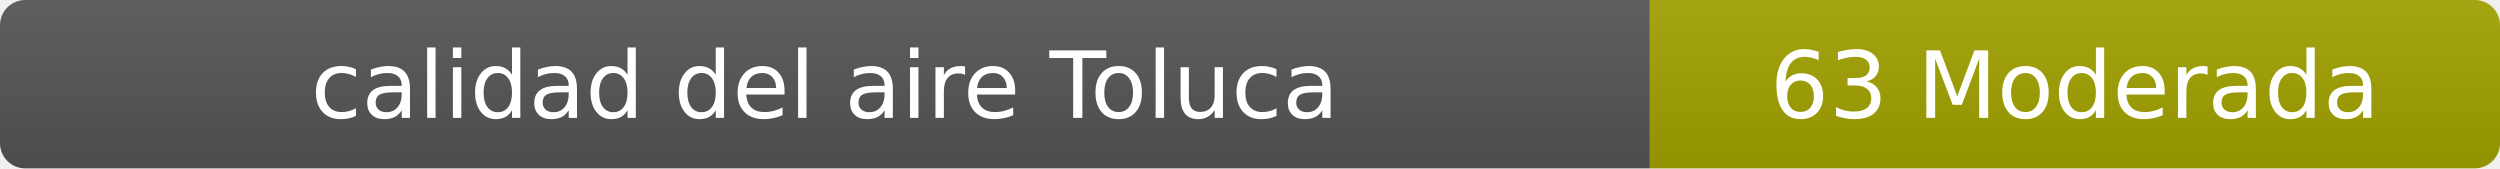
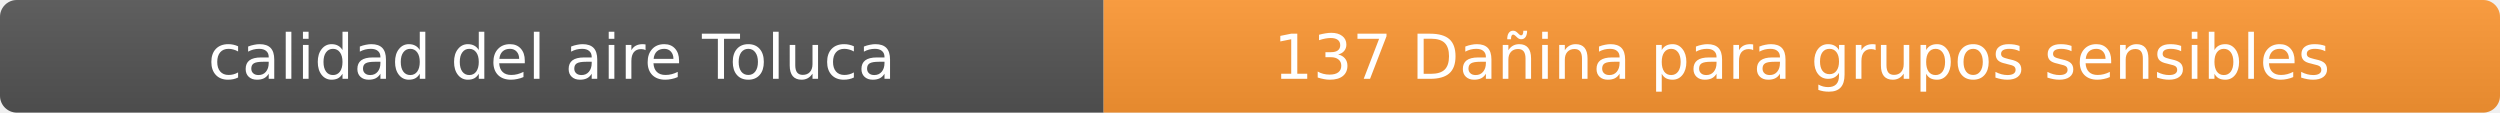
- <svg xmlns="http://www.w3.org/2000/svg" width="297" height="20" role="img" aria-label="calidad del aire: 63 Moderada">
+ <svg xmlns="http://www.w3.org/2000/svg" width="444" height="20" role="img" aria-label="calidad del aire: 137 Dañina para grupos sensibles">
  <linearGradient id="s" x2="0" y2="100%">
    <stop offset="0" stop-color="#bbb" stop-opacity=".1" />
    <stop offset="1" stop-opacity=".1" />
  </linearGradient>
  <clipPath id="r">
-     <rect width="297" height="20" rx="3" fill="#fff" />
+     <rect width="444" height="20" rx="3" fill="#fff" />
  </clipPath>
  <g clip-path="url(#r)">
    <rect width="196" height="20" fill="#555" />
-     <rect x="196" width="101" height="20" fill="#a3a300" />
-     <rect width="297" height="20" fill="url(#s)" />
+     <rect x="196" width="248" height="20" fill="#ff9933" />
+     <rect width="444" height="20" fill="url(#s)" />
  </g>
  <g fill="#fff" text-anchor="middle" font-family="Verdana,Geneva,DejaVu Sans,sans-serif" font-size="11">
    <text x="98" y="14">calidad del aire Toluca</text>
-     <text x="246.5" y="14">63 Moderada</text>
+     <text x="320" y="14">137 Dañina para grupos sensibles</text>
  </g>
</svg>
